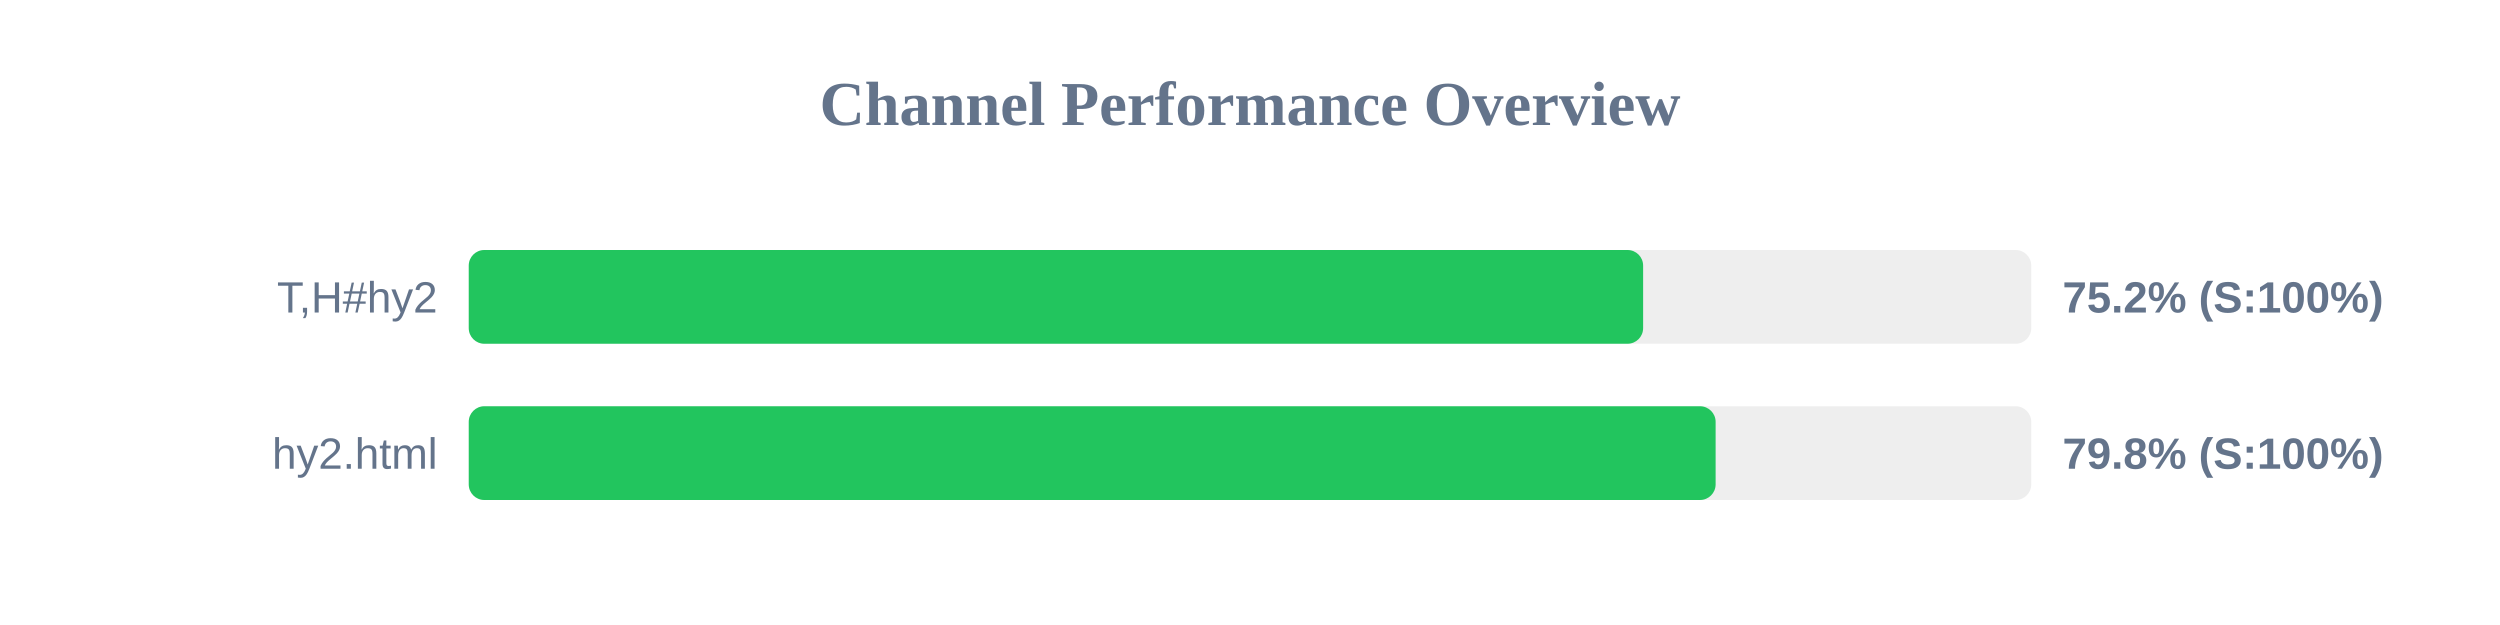
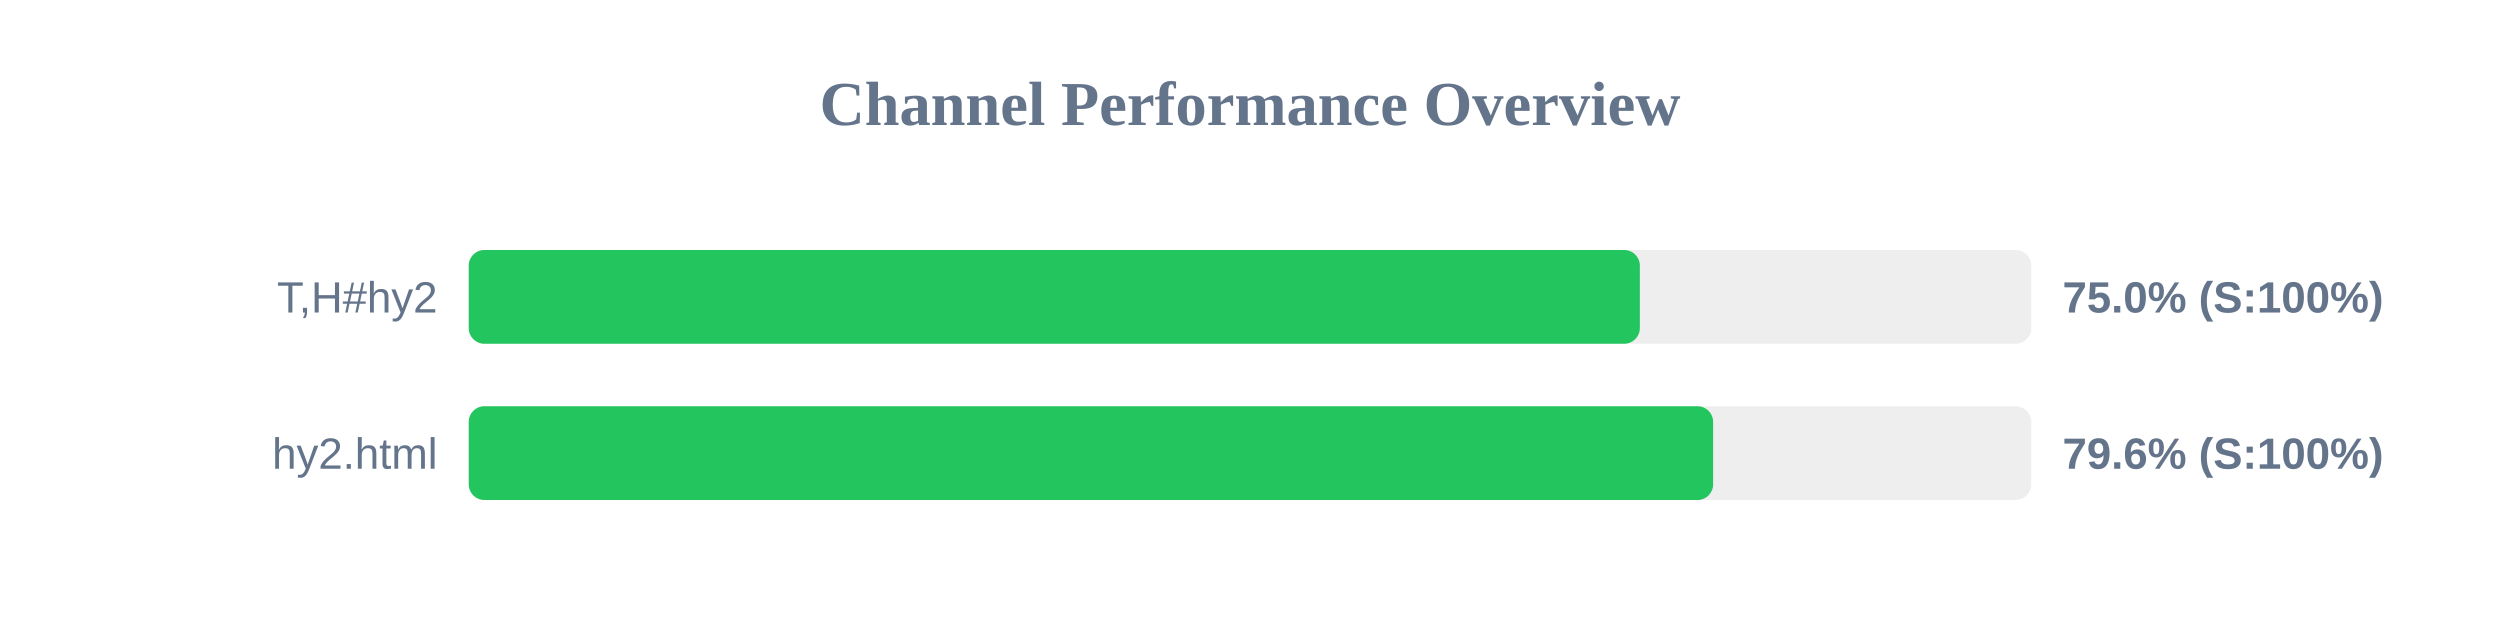
<svg xmlns="http://www.w3.org/2000/svg" width="800" height="200" version="1.1">
  <style>
        .row { font: 14px Arial; fill: #64748b; }
        .score { font: bold 14px Arial; fill: #64748b; }
    </style>
  <text x="400" y="40" text-anchor="middle" font-size="20px" font-weight="bold" fill="#64748b">Channel Performance Overview</text>
  <rect x="150" y="80" width="500" height="30" fill="#eee" rx="5" />
-   <rect x="150" y="80" width="375.8" height="30" fill="#22c55e" rx="5" />
+   <rect x="150" y="80" width="374.75" height="30" fill="#22c55e" rx="5" />
  <text x="140" y="100" text-anchor="end" class="row">T,H#hy2</text>
-   <text x="660" y="100" text-anchor="start" class="score">75.2% (S:100%)</text>
+   <text x="660" y="100" text-anchor="start" class="score">75.0% (S:100%)</text>
  <rect x="150" y="130" width="500" height="30" fill="#eee" rx="5" />
-   <rect x="150" y="130" width="399.0" height="30" fill="#22c55e" rx="5" />
+   <rect x="150" y="130" width="398.2" height="30" fill="#22c55e" rx="5" />
  <text x="140" y="150" text-anchor="end" class="row">hy2.html</text>
-   <text x="660" y="150" text-anchor="start" class="score">79.8% (S:100%)</text>
+   <text x="660" y="150" text-anchor="start" class="score">79.6% (S:100%)</text>
</svg>
